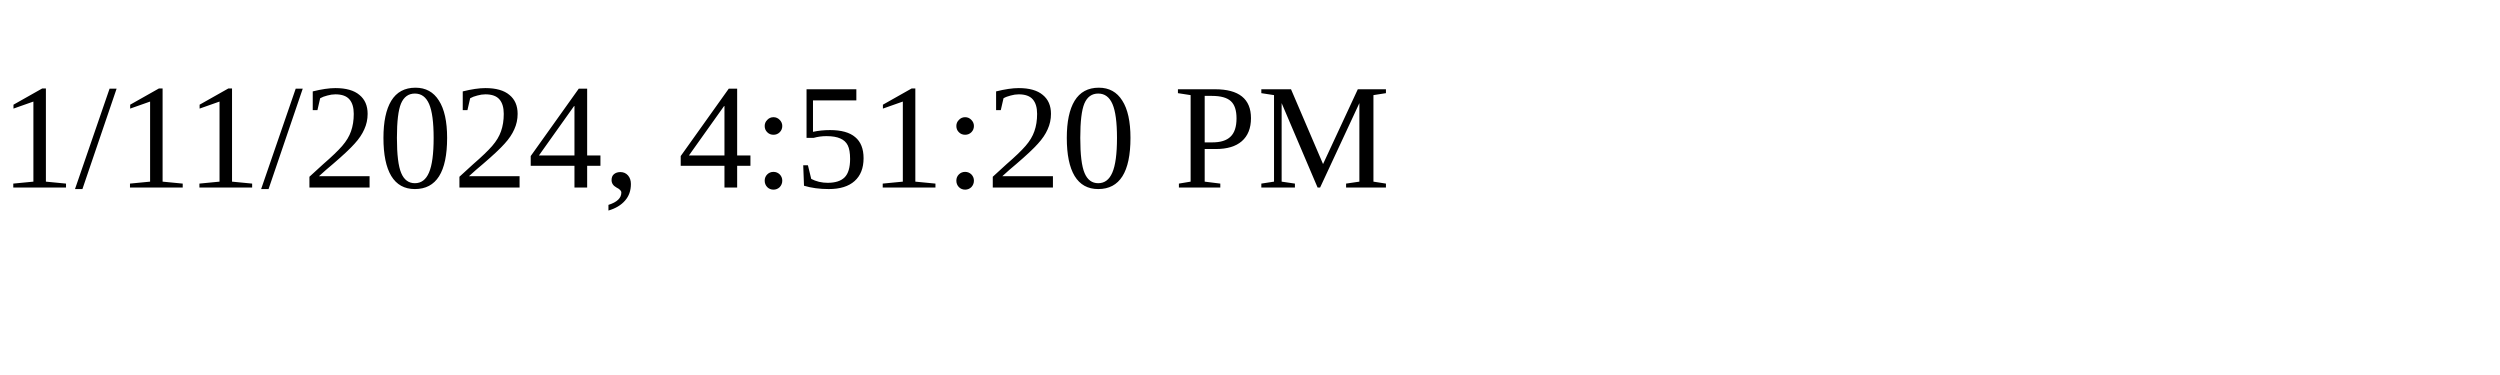
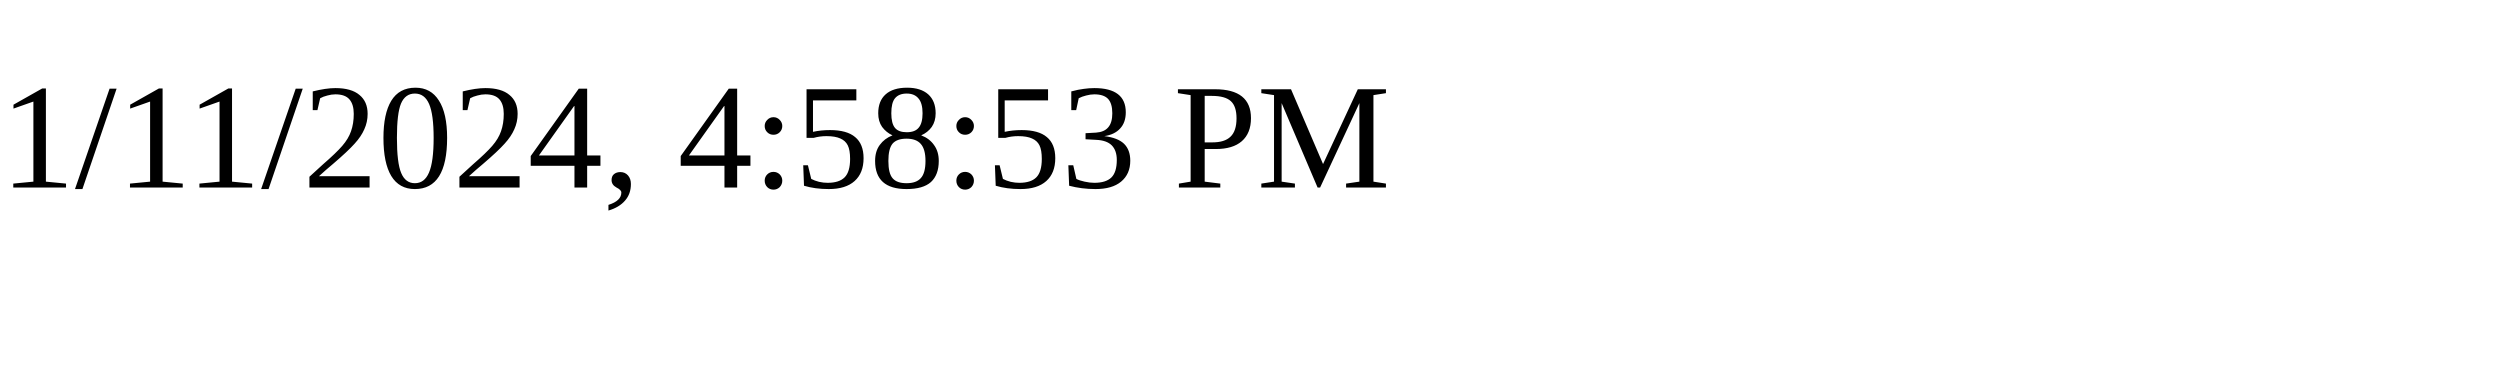
<svg xmlns="http://www.w3.org/2000/svg" height="30" width="200">
-   <text x="0" y="15">1/11/2024, 4:51:20 PM</text>
+   <text x="0" y="15">1/11/2024, 4:58:53 PM</text>
</svg>
